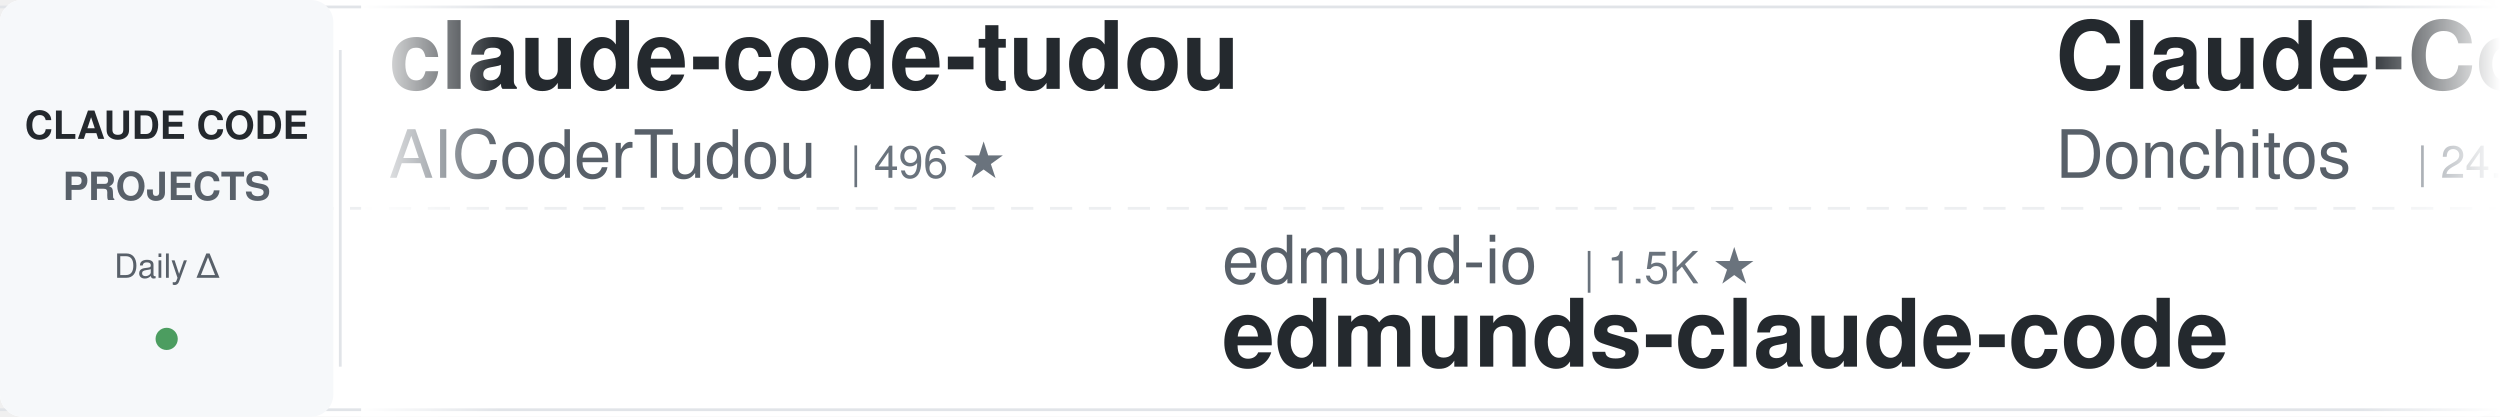
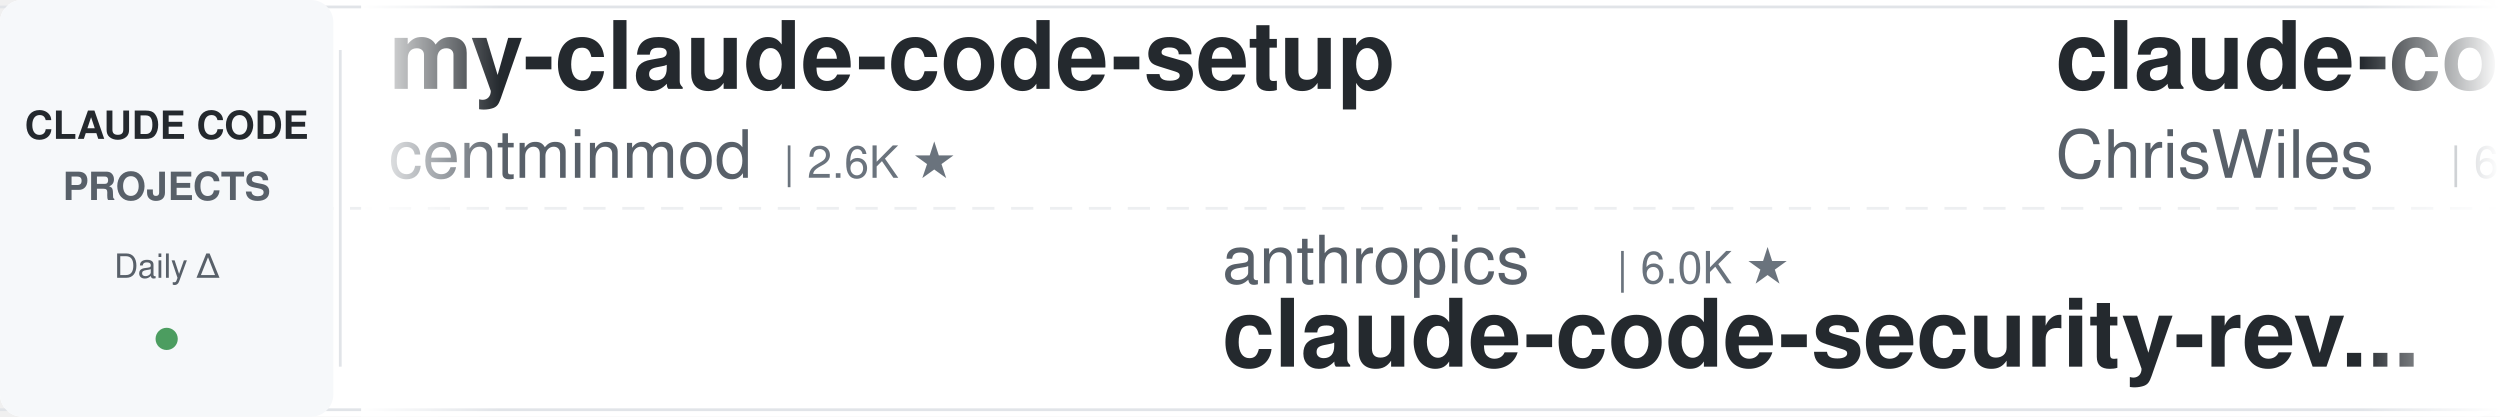
<svg xmlns="http://www.w3.org/2000/svg" width="900" height="150">
  <defs>
    <linearGradient id="leftFade" x1="0%" y1="0%" x2="100%" y2="0%">
      <stop offset="0%" style="stop-color:#ffffff;stop-opacity:1" />
      <stop offset="100%" style="stop-color:#ffffff;stop-opacity:0" />
    </linearGradient>
    <linearGradient id="rightFade" x1="0%" y1="0%" x2="100%" y2="0%">
      <stop offset="0%" style="stop-color:#ffffff;stop-opacity:0" />
      <stop offset="100%" style="stop-color:#ffffff;stop-opacity:1" />
    </linearGradient>
  </defs>
  <rect width="900" height="150" fill="#ffffff" rx="8" />
  <rect x="0" y="2" width="900" height="1" fill="#e1e4e8" />
  <rect x="0" y="147" width="900" height="1" fill="#e1e4e8" />
  <line x1="0" y1="75" x2="900" y2="75" stroke="#e1e4e8" stroke-width="1" stroke-dasharray="8 6" opacity="0.6" />
  <rect x="0" y="0" width="120" height="150" fill="#f6f8fa" rx="8" />
  <text x="60" y="50" font-family="-apple-system, BlinkMacSystemFont, 'Segoe UI', Helvetica, Arial, sans-serif" font-size="14" font-weight="600" fill="#24292e" text-anchor="middle">CLAUDE CODE</text>
  <text x="60" y="72" font-family="-apple-system, BlinkMacSystemFont, 'Segoe UI', Helvetica, Arial, sans-serif" font-size="14" font-weight="600" fill="#586069" text-anchor="middle">PROJECTS</text>
  <text x="60" y="100" font-family="-apple-system, BlinkMacSystemFont, 'Segoe UI', Helvetica, Arial, sans-serif" font-size="12" font-weight="500" fill="#586069" text-anchor="middle">Daily Δ</text>
  <circle cx="60" cy="122" r="4" fill="#22863a" opacity="0.8" />
  <rect x="122" y="18" width="1" height="114" fill="#e1e4e8" />
  <clipPath id="tickerClip">
    <rect x="130" y="0" width="770" height="150" />
  </clipPath>
  <g clip-path="url(#tickerClip)">
    <g id="tickerItems">
      <animateTransform attributeName="transform" attributeType="XML" type="translate" from="0 0" to="-3000 0" dur="54s" repeatCount="indefinite" />
      <g transform="translate(0, 0)">
-         <text x="140" y="32" font-family="-apple-system, BlinkMacSystemFont, 'Segoe UI', Helvetica, Arial, sans-serif" font-size="34" font-weight="600" fill="#24292e">claude-code-tudou</text>
-         <text x="140" y="64" font-family="-apple-system, BlinkMacSystemFont, 'Segoe UI', Helvetica, Arial, sans-serif" font-size="24" font-weight="400" fill="#586069">AICoderTudou</text>
-         <text x="306" y="64" font-family="-apple-system, BlinkMacSystemFont, 'Segoe UI', Helvetica, Arial, sans-serif" font-size="16" font-weight="500" fill="#6a737d">| 496 ★</text>
+         <text x="140" y="32" font-family="-apple-system, BlinkMacSystemFont, 'Segoe UI', Helvetica, Arial, sans-serif" font-size="34" font-weight="600" fill="#24292e">my-claude-code-setup</text>
+         <text x="140" y="64" font-family="-apple-system, BlinkMacSystemFont, 'Segoe UI', Helvetica, Arial, sans-serif" font-size="24" font-weight="400" fill="#586069">centminmod</text>
+         <text x="282" y="64" font-family="-apple-system, BlinkMacSystemFont, 'Segoe UI', Helvetica, Arial, sans-serif" font-size="16" font-weight="500" fill="#6a737d">| 2.6K ★</text>
      </g>
      <g transform="translate(300, 0)">
-         <text x="140" y="102" font-family="-apple-system, BlinkMacSystemFont, 'Segoe UI', Helvetica, Arial, sans-serif" font-size="24" font-weight="400" fill="#586069">edmund-io</text>
-         <text x="270" y="102" font-family="-apple-system, BlinkMacSystemFont, 'Segoe UI', Helvetica, Arial, sans-serif" font-size="16" font-weight="500" fill="#6a737d">| 1.5K ★</text>
-         <text x="140" y="132" font-family="-apple-system, BlinkMacSystemFont, 'Segoe UI', Helvetica, Arial, sans-serif" font-size="34" font-weight="600" fill="#24292e">edmunds-claude-code</text>
+         <text x="140" y="102" font-family="-apple-system, BlinkMacSystemFont, 'Segoe UI', Helvetica, Arial, sans-serif" font-size="24" font-weight="400" fill="#586069">anthropics</text>
+         <text x="282" y="102" font-family="-apple-system, BlinkMacSystemFont, 'Segoe UI', Helvetica, Arial, sans-serif" font-size="16" font-weight="500" fill="#6a737d">| 6.0K ★</text>
+         <text x="140" y="132" font-family="-apple-system, BlinkMacSystemFont, 'Segoe UI', Helvetica, Arial, sans-serif" font-size="34" font-weight="600" fill="#24292e">claude-code-security-rev...</text>
      </g>
      <g transform="translate(600, 0)">
-         <text x="140" y="32" font-family="-apple-system, BlinkMacSystemFont, 'Segoe UI', Helvetica, Arial, sans-serif" font-size="34" font-weight="600" fill="#24292e">Claude-Code-Game-Studios</text>
-         <text x="140" y="64" font-family="-apple-system, BlinkMacSystemFont, 'Segoe UI', Helvetica, Arial, sans-serif" font-size="24" font-weight="400" fill="#586069">Donchitos</text>
-         <text x="270" y="64" font-family="-apple-system, BlinkMacSystemFont, 'Segoe UI', Helvetica, Arial, sans-serif" font-size="16" font-weight="500" fill="#6a737d">| 24.5K ★</text>
+         <text x="140" y="32" font-family="-apple-system, BlinkMacSystemFont, 'Segoe UI', Helvetica, Arial, sans-serif" font-size="34" font-weight="600" fill="#24292e">claude-code-showcase</text>
+         <text x="140" y="64" font-family="-apple-system, BlinkMacSystemFont, 'Segoe UI', Helvetica, Arial, sans-serif" font-size="24" font-weight="400" fill="#586069">ChrisWiles</text>
+         <text x="282" y="64" font-family="-apple-system, BlinkMacSystemFont, 'Segoe UI', Helvetica, Arial, sans-serif" font-size="16" font-weight="500" fill="#6a737d">| 6.0K ★</text>
      </g>
      <g transform="translate(900, 0)">
-         <text x="140" y="102" font-family="-apple-system, BlinkMacSystemFont, 'Segoe UI', Helvetica, Arial, sans-serif" font-size="24" font-weight="400" fill="#586069">Yeachan-Heo</text>
-         <text x="294" y="102" font-family="-apple-system, BlinkMacSystemFont, 'Segoe UI', Helvetica, Arial, sans-serif" font-size="16" font-weight="500" fill="#6a737d">| 38.8K ★</text>
-         <text x="140" y="132" font-family="-apple-system, BlinkMacSystemFont, 'Segoe UI', Helvetica, Arial, sans-serif" font-size="34" font-weight="600" fill="#24292e">oh-my-claudecode</text>
+         <text x="140" y="102" font-family="-apple-system, BlinkMacSystemFont, 'Segoe UI', Helvetica, Arial, sans-serif" font-size="24" font-weight="400" fill="#586069">krusemediallc</text>
+         <text x="318" y="102" font-family="-apple-system, BlinkMacSystemFont, 'Segoe UI', Helvetica, Arial, sans-serif" font-size="16" font-weight="500" fill="#6a737d">| 1.4K ★</text>
+         <text x="140" y="132" font-family="-apple-system, BlinkMacSystemFont, 'Segoe UI', Helvetica, Arial, sans-serif" font-size="34" font-weight="600" fill="#24292e">arcads-claude-code</text>
      </g>
      <g transform="translate(1200, 0)">
-         <text x="140" y="32" font-family="-apple-system, BlinkMacSystemFont, 'Segoe UI', Helvetica, Arial, sans-serif" font-size="34" font-weight="600" fill="#24292e">claude-code-action</text>
+         <text x="140" y="32" font-family="-apple-system, BlinkMacSystemFont, 'Segoe UI', Helvetica, Arial, sans-serif" font-size="34" font-weight="600" fill="#24292e">claude-code-base-action</text>
        <text x="140" y="64" font-family="-apple-system, BlinkMacSystemFont, 'Segoe UI', Helvetica, Arial, sans-serif" font-size="24" font-weight="400" fill="#586069">anthropics</text>
-         <text x="282" y="64" font-family="-apple-system, BlinkMacSystemFont, 'Segoe UI', Helvetica, Arial, sans-serif" font-size="16" font-weight="500" fill="#6a737d">| 8.7K ★</text>
+         <text x="282" y="64" font-family="-apple-system, BlinkMacSystemFont, 'Segoe UI', Helvetica, Arial, sans-serif" font-size="16" font-weight="500" fill="#6a737d">| 956 ★</text>
      </g>
      <g transform="translate(1500, 0)">
-         <text x="140" y="102" font-family="-apple-system, BlinkMacSystemFont, 'Segoe UI', Helvetica, Arial, sans-serif" font-size="24" font-weight="400" fill="#586069">luyao618</text>
-         <text x="258" y="102" font-family="-apple-system, BlinkMacSystemFont, 'Segoe UI', Helvetica, Arial, sans-serif" font-size="16" font-weight="500" fill="#6a737d">| 1.7K ★</text>
-         <text x="140" y="132" font-family="-apple-system, BlinkMacSystemFont, 'Segoe UI', Helvetica, Arial, sans-serif" font-size="34" font-weight="600" fill="#24292e">Claude-Code-Source-Study</text>
+         <text x="140" y="102" font-family="-apple-system, BlinkMacSystemFont, 'Segoe UI', Helvetica, Arial, sans-serif" font-size="24" font-weight="400" fill="#586069">zebbern</text>
+         <text x="246" y="102" font-family="-apple-system, BlinkMacSystemFont, 'Segoe UI', Helvetica, Arial, sans-serif" font-size="16" font-weight="500" fill="#6a737d">| 4.6K ★</text>
+         <text x="140" y="132" font-family="-apple-system, BlinkMacSystemFont, 'Segoe UI', Helvetica, Arial, sans-serif" font-size="34" font-weight="600" fill="#24292e">claude-code-guide</text>
      </g>
      <g transform="translate(1800, 0)">
-         <text x="140" y="32" font-family="-apple-system, BlinkMacSystemFont, 'Segoe UI', Helvetica, Arial, sans-serif" font-size="34" font-weight="600" fill="#24292e">claude_code_src</text>
-         <text x="140" y="64" font-family="-apple-system, BlinkMacSystemFont, 'Segoe UI', Helvetica, Arial, sans-serif" font-size="24" font-weight="400" fill="#586069">ponponon</text>
-         <text x="258" y="64" font-family="-apple-system, BlinkMacSystemFont, 'Segoe UI', Helvetica, Arial, sans-serif" font-size="16" font-weight="500" fill="#6a737d">| 2.3K ★</text>
+         <text x="140" y="32" font-family="-apple-system, BlinkMacSystemFont, 'Segoe UI', Helvetica, Arial, sans-serif" font-size="34" font-weight="600" fill="#24292e">claude-code-local</text>
+         <text x="140" y="64" font-family="-apple-system, BlinkMacSystemFont, 'Segoe UI', Helvetica, Arial, sans-serif" font-size="24" font-weight="400" fill="#586069">nicedreamzapp</text>
+         <text x="318" y="64" font-family="-apple-system, BlinkMacSystemFont, 'Segoe UI', Helvetica, Arial, sans-serif" font-size="16" font-weight="500" fill="#6a737d">| 3.2K ★</text>
      </g>
      <g transform="translate(2100, 0)">
-         <text x="140" y="102" font-family="-apple-system, BlinkMacSystemFont, 'Segoe UI', Helvetica, Arial, sans-serif" font-size="24" font-weight="400" fill="#586069">digitalsamba</text>
-         <text x="306" y="102" font-family="-apple-system, BlinkMacSystemFont, 'Segoe UI', Helvetica, Arial, sans-serif" font-size="16" font-weight="500" fill="#6a737d">| 2.0K ★</text>
-         <text x="140" y="132" font-family="-apple-system, BlinkMacSystemFont, 'Segoe UI', Helvetica, Arial, sans-serif" font-size="34" font-weight="600" fill="#24292e">claude-code-video-toolki...</text>
+         <text x="140" y="102" font-family="-apple-system, BlinkMacSystemFont, 'Segoe UI', Helvetica, Arial, sans-serif" font-size="24" font-weight="400" fill="#586069">multica-ai</text>
+         <text x="282" y="102" font-family="-apple-system, BlinkMacSystemFont, 'Segoe UI', Helvetica, Arial, sans-serif" font-size="16" font-weight="500" fill="#6a737d">| 206.5K ★</text>
+         <text x="140" y="132" font-family="-apple-system, BlinkMacSystemFont, 'Segoe UI', Helvetica, Arial, sans-serif" font-size="34" font-weight="600" fill="#24292e">andrej-karpathy-skills</text>
      </g>
      <g transform="translate(2400, 0)">
-         <text x="140" y="32" font-family="-apple-system, BlinkMacSystemFont, 'Segoe UI', Helvetica, Arial, sans-serif" font-size="34" font-weight="600" fill="#24292e">claude-code-system-promp...</text>
-         <text x="140" y="64" font-family="-apple-system, BlinkMacSystemFont, 'Segoe UI', Helvetica, Arial, sans-serif" font-size="24" font-weight="400" fill="#586069">Piebald-AI</text>
-         <text x="282" y="64" font-family="-apple-system, BlinkMacSystemFont, 'Segoe UI', Helvetica, Arial, sans-serif" font-size="16" font-weight="500" fill="#6a737d">| 12.4K ★</text>
+         <text x="140" y="32" font-family="-apple-system, BlinkMacSystemFont, 'Segoe UI', Helvetica, Arial, sans-serif" font-size="34" font-weight="600" fill="#24292e">claude-code-skills</text>
+         <text x="140" y="64" font-family="-apple-system, BlinkMacSystemFont, 'Segoe UI', Helvetica, Arial, sans-serif" font-size="24" font-weight="400" fill="#586069">daymade</text>
+         <text x="246" y="64" font-family="-apple-system, BlinkMacSystemFont, 'Segoe UI', Helvetica, Arial, sans-serif" font-size="16" font-weight="500" fill="#6a737d">| 1.3K ★</text>
      </g>
      <g transform="translate(2700, 0)">
-         <text x="140" y="102" font-family="-apple-system, BlinkMacSystemFont, 'Segoe UI', Helvetica, Arial, sans-serif" font-size="24" font-weight="400" fill="#586069">asgeirtj</text>
-         <text x="258" y="102" font-family="-apple-system, BlinkMacSystemFont, 'Segoe UI', Helvetica, Arial, sans-serif" font-size="16" font-weight="500" fill="#6a737d">| 63.5K ★</text>
-         <text x="140" y="132" font-family="-apple-system, BlinkMacSystemFont, 'Segoe UI', Helvetica, Arial, sans-serif" font-size="34" font-weight="600" fill="#24292e">system_prompts_leaks</text>
+         <text x="140" y="102" font-family="-apple-system, BlinkMacSystemFont, 'Segoe UI', Helvetica, Arial, sans-serif" font-size="24" font-weight="400" fill="#586069">affaan-m</text>
+         <text x="258" y="102" font-family="-apple-system, BlinkMacSystemFont, 'Segoe UI', Helvetica, Arial, sans-serif" font-size="16" font-weight="500" fill="#6a737d">| 242.9K ★</text>
+         <text x="140" y="132" font-family="-apple-system, BlinkMacSystemFont, 'Segoe UI', Helvetica, Arial, sans-serif" font-size="34" font-weight="600" fill="#24292e">ECC</text>
      </g>
      <g transform="translate(3000, 0)">
-         <text x="140" y="32" font-family="-apple-system, BlinkMacSystemFont, 'Segoe UI', Helvetica, Arial, sans-serif" font-size="34" font-weight="600" fill="#24292e">claude-code-tudou</text>
-         <text x="140" y="64" font-family="-apple-system, BlinkMacSystemFont, 'Segoe UI', Helvetica, Arial, sans-serif" font-size="24" font-weight="400" fill="#586069">AICoderTudou</text>
-         <text x="306" y="64" font-family="-apple-system, BlinkMacSystemFont, 'Segoe UI', Helvetica, Arial, sans-serif" font-size="16" font-weight="500" fill="#6a737d">| 496 ★</text>
+         <text x="140" y="32" font-family="-apple-system, BlinkMacSystemFont, 'Segoe UI', Helvetica, Arial, sans-serif" font-size="34" font-weight="600" fill="#24292e">my-claude-code-setup</text>
+         <text x="140" y="64" font-family="-apple-system, BlinkMacSystemFont, 'Segoe UI', Helvetica, Arial, sans-serif" font-size="24" font-weight="400" fill="#586069">centminmod</text>
+         <text x="282" y="64" font-family="-apple-system, BlinkMacSystemFont, 'Segoe UI', Helvetica, Arial, sans-serif" font-size="16" font-weight="500" fill="#6a737d">| 2.6K ★</text>
      </g>
      <g transform="translate(3300, 0)">
-         <text x="140" y="102" font-family="-apple-system, BlinkMacSystemFont, 'Segoe UI', Helvetica, Arial, sans-serif" font-size="24" font-weight="400" fill="#586069">edmund-io</text>
-         <text x="270" y="102" font-family="-apple-system, BlinkMacSystemFont, 'Segoe UI', Helvetica, Arial, sans-serif" font-size="16" font-weight="500" fill="#6a737d">| 1.5K ★</text>
-         <text x="140" y="132" font-family="-apple-system, BlinkMacSystemFont, 'Segoe UI', Helvetica, Arial, sans-serif" font-size="34" font-weight="600" fill="#24292e">edmunds-claude-code</text>
+         <text x="140" y="102" font-family="-apple-system, BlinkMacSystemFont, 'Segoe UI', Helvetica, Arial, sans-serif" font-size="24" font-weight="400" fill="#586069">anthropics</text>
+         <text x="282" y="102" font-family="-apple-system, BlinkMacSystemFont, 'Segoe UI', Helvetica, Arial, sans-serif" font-size="16" font-weight="500" fill="#6a737d">| 6.0K ★</text>
+         <text x="140" y="132" font-family="-apple-system, BlinkMacSystemFont, 'Segoe UI', Helvetica, Arial, sans-serif" font-size="34" font-weight="600" fill="#24292e">claude-code-security-rev...</text>
      </g>
      <g transform="translate(3600, 0)">
-         <text x="140" y="32" font-family="-apple-system, BlinkMacSystemFont, 'Segoe UI', Helvetica, Arial, sans-serif" font-size="34" font-weight="600" fill="#24292e">Claude-Code-Game-Studios</text>
-         <text x="140" y="64" font-family="-apple-system, BlinkMacSystemFont, 'Segoe UI', Helvetica, Arial, sans-serif" font-size="24" font-weight="400" fill="#586069">Donchitos</text>
-         <text x="270" y="64" font-family="-apple-system, BlinkMacSystemFont, 'Segoe UI', Helvetica, Arial, sans-serif" font-size="16" font-weight="500" fill="#6a737d">| 24.5K ★</text>
+         <text x="140" y="32" font-family="-apple-system, BlinkMacSystemFont, 'Segoe UI', Helvetica, Arial, sans-serif" font-size="34" font-weight="600" fill="#24292e">claude-code-showcase</text>
+         <text x="140" y="64" font-family="-apple-system, BlinkMacSystemFont, 'Segoe UI', Helvetica, Arial, sans-serif" font-size="24" font-weight="400" fill="#586069">ChrisWiles</text>
+         <text x="282" y="64" font-family="-apple-system, BlinkMacSystemFont, 'Segoe UI', Helvetica, Arial, sans-serif" font-size="16" font-weight="500" fill="#6a737d">| 6.0K ★</text>
      </g>
      <g transform="translate(3900, 0)">
-         <text x="140" y="102" font-family="-apple-system, BlinkMacSystemFont, 'Segoe UI', Helvetica, Arial, sans-serif" font-size="24" font-weight="400" fill="#586069">Yeachan-Heo</text>
-         <text x="294" y="102" font-family="-apple-system, BlinkMacSystemFont, 'Segoe UI', Helvetica, Arial, sans-serif" font-size="16" font-weight="500" fill="#6a737d">| 38.8K ★</text>
-         <text x="140" y="132" font-family="-apple-system, BlinkMacSystemFont, 'Segoe UI', Helvetica, Arial, sans-serif" font-size="34" font-weight="600" fill="#24292e">oh-my-claudecode</text>
+         <text x="140" y="102" font-family="-apple-system, BlinkMacSystemFont, 'Segoe UI', Helvetica, Arial, sans-serif" font-size="24" font-weight="400" fill="#586069">krusemediallc</text>
+         <text x="318" y="102" font-family="-apple-system, BlinkMacSystemFont, 'Segoe UI', Helvetica, Arial, sans-serif" font-size="16" font-weight="500" fill="#6a737d">| 1.4K ★</text>
+         <text x="140" y="132" font-family="-apple-system, BlinkMacSystemFont, 'Segoe UI', Helvetica, Arial, sans-serif" font-size="34" font-weight="600" fill="#24292e">arcads-claude-code</text>
      </g>
    </g>
  </g>
  <rect x="130" y="0" width="50" height="150" fill="url(#leftFade)" />
  <rect x="850" y="0" width="50" height="150" fill="url(#rightFade)" />
</svg>
